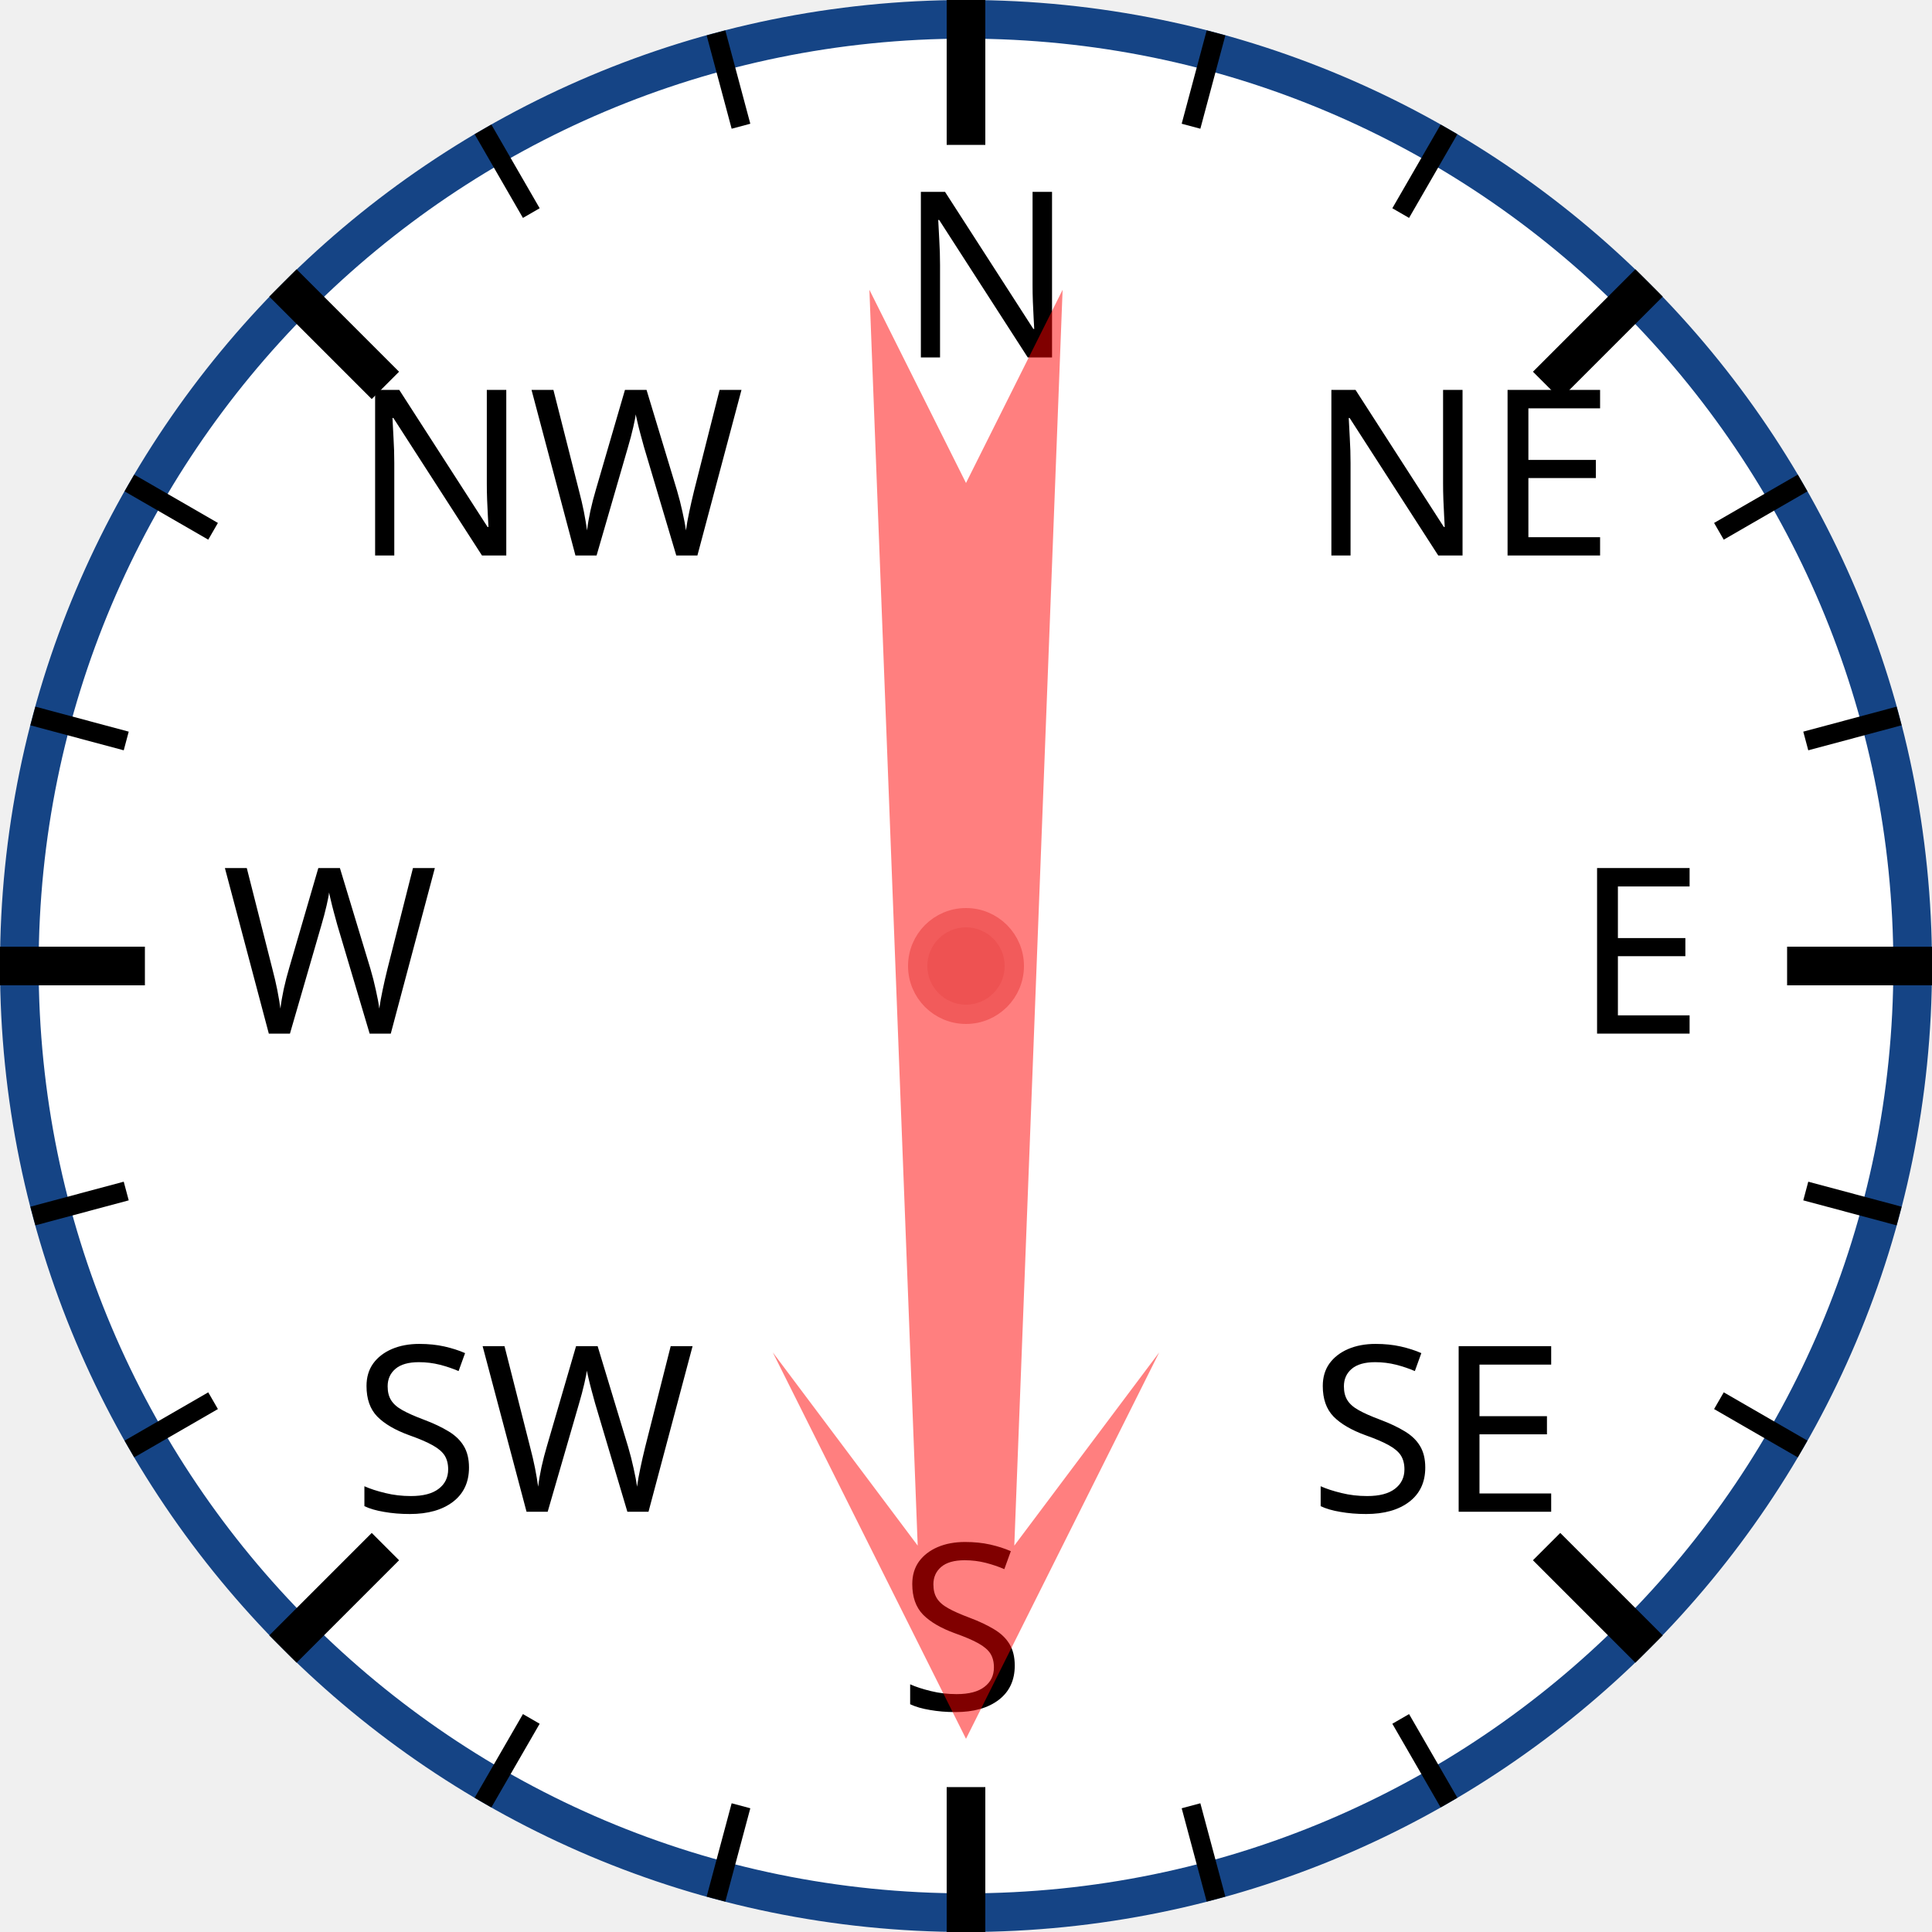
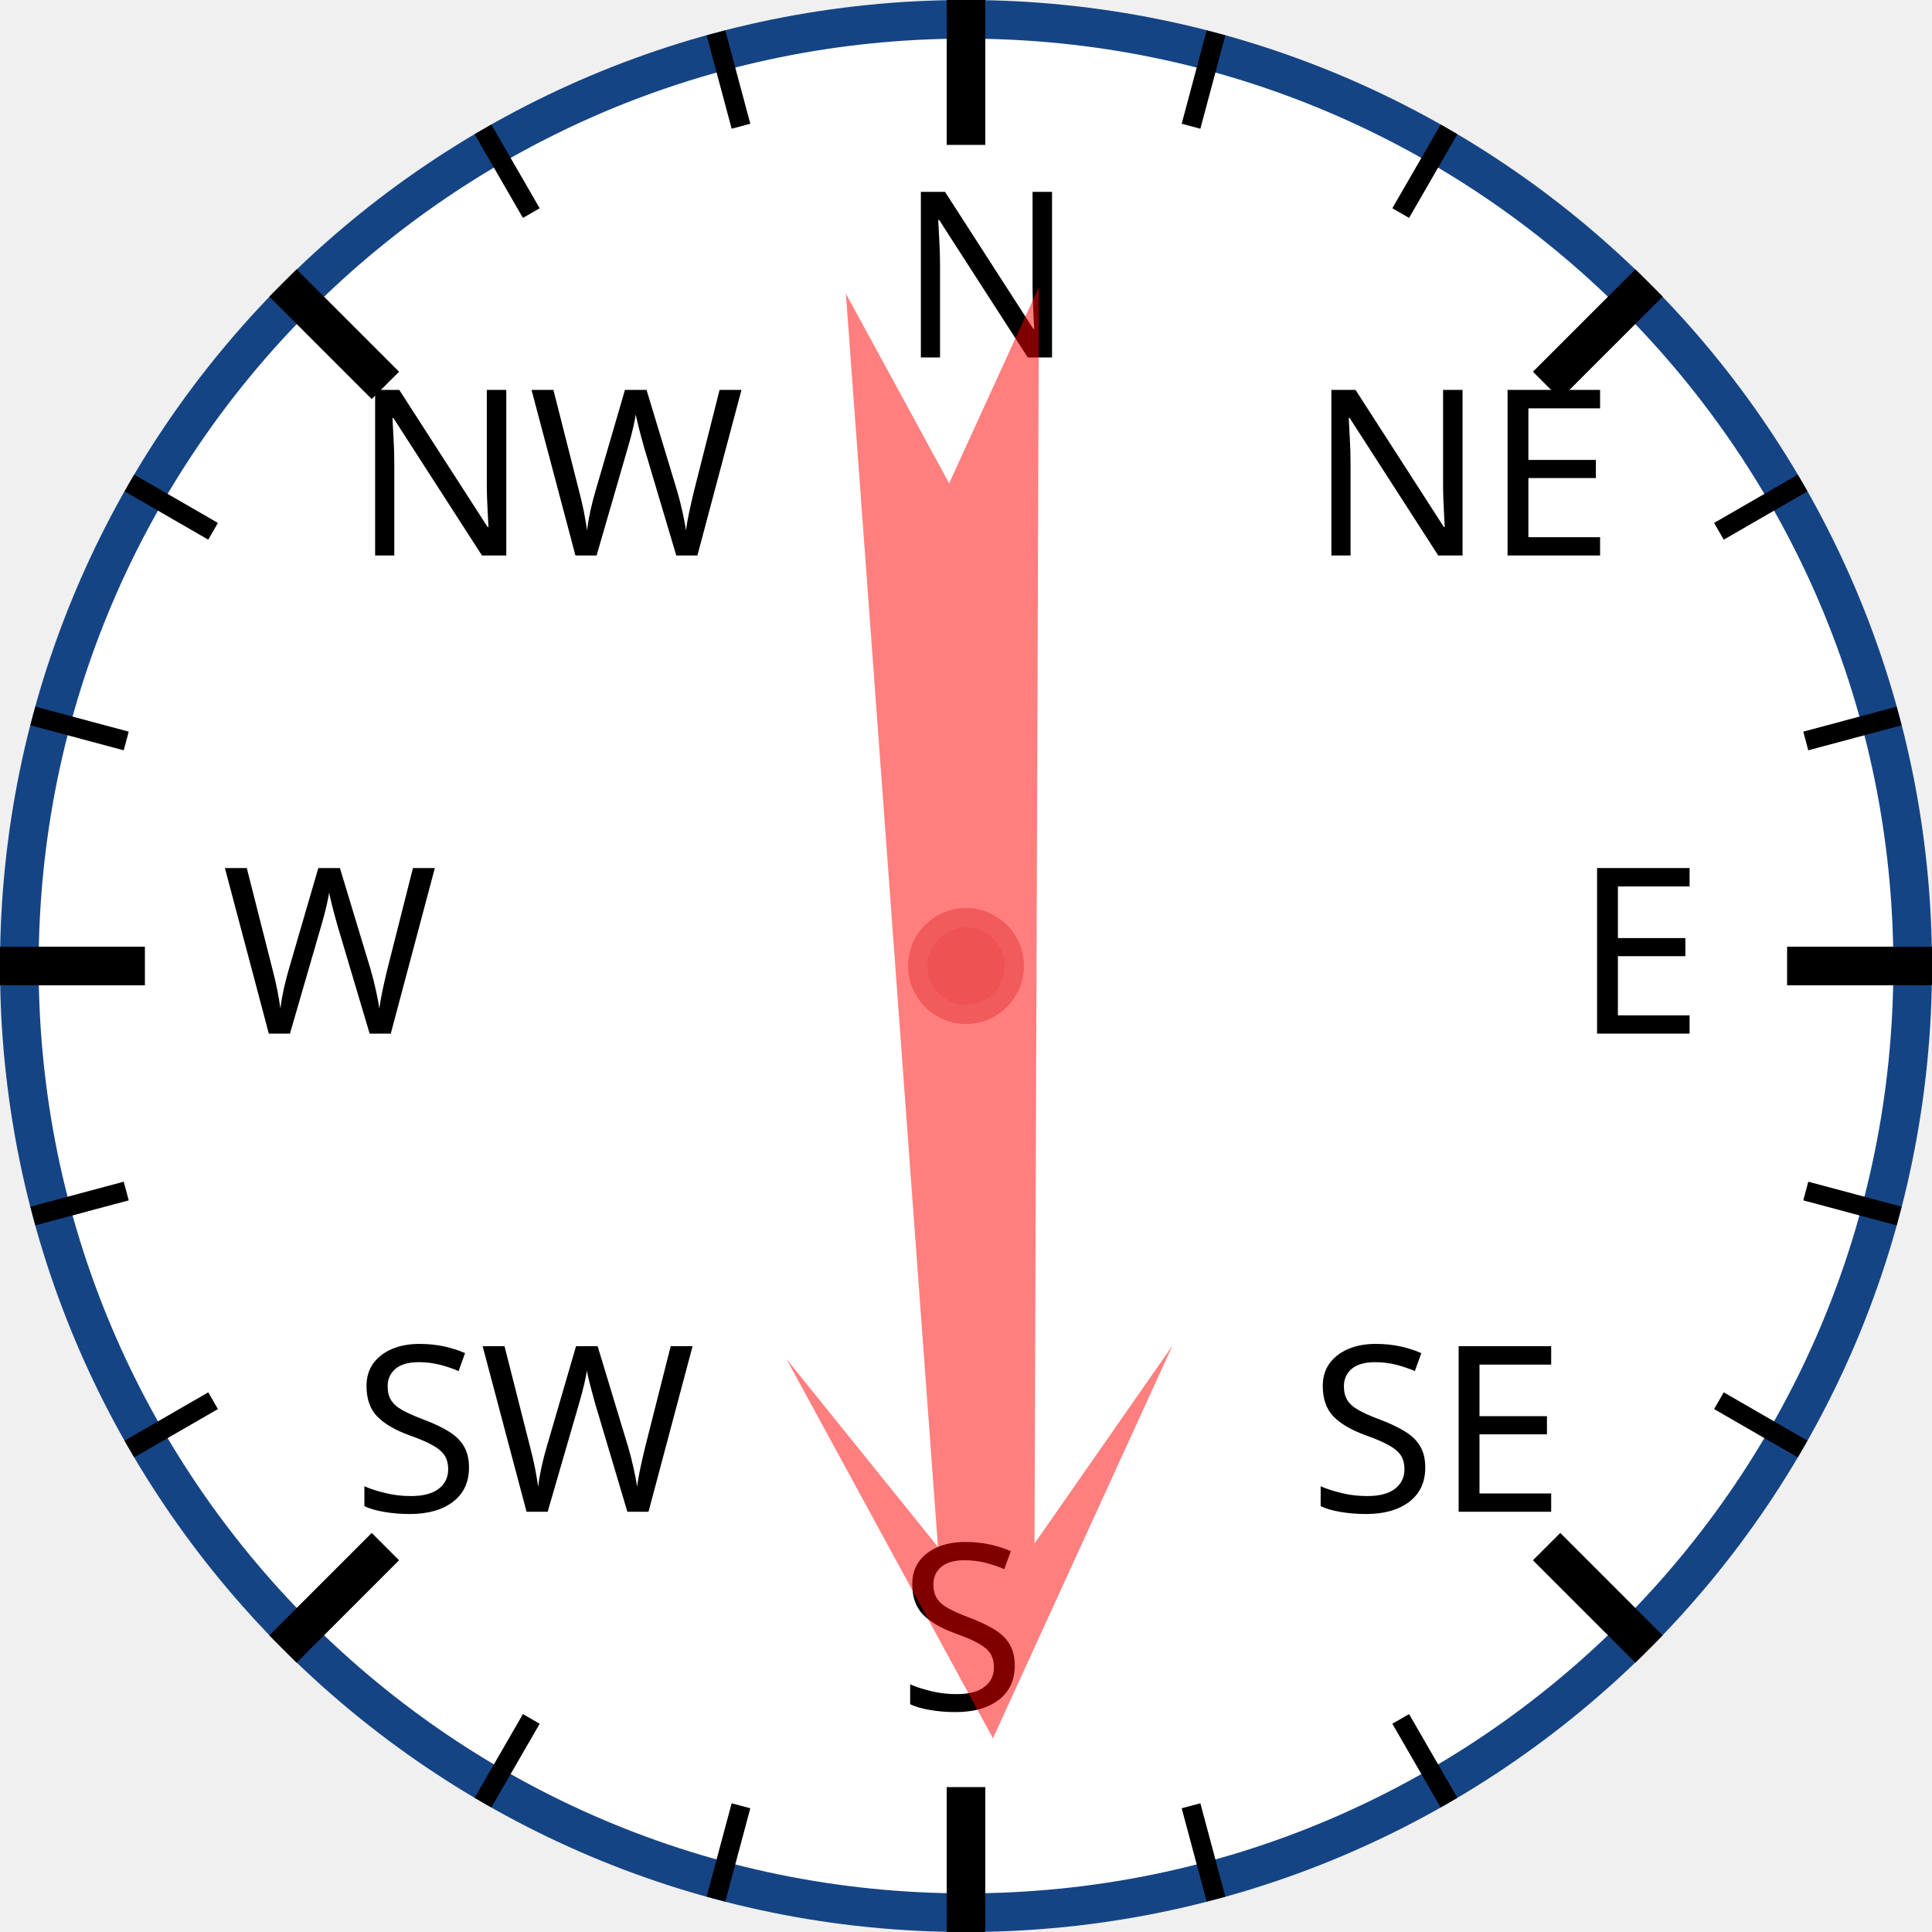
<svg xmlns="http://www.w3.org/2000/svg" width="120px" height="120px" viewBox="0 0 200 200">
  <circle cx="100" cy="100" r="98" style="fill: white; stroke: #154485; stroke-width: 4;" />
  <text x="93.0" y="37.0" style="font-family: sans-serif; font-size: 18pt;">N</text>
  <line x1="100.0" y1="0.0" x2="100.0" y2="15.0" style="stroke: black; stroke-width: 4;" />
  <line x1="74.118" y1="3.407" x2="76.706" y2="13.067" style="stroke: black; stroke-width: 2;" />
  <line x1="50" y1="13.397" x2="55" y2="22.058" style="stroke: black; stroke-width: 2;" />
  <text x="36.503" y="57.503" style="font-family: sans-serif; font-size: 18pt;">NW</text>
  <line x1="29.289" y1="29.289" x2="39.896" y2="39.896" style="stroke: black; stroke-width: 4;" />
  <line x1="13.397" y1="50" x2="22.058" y2="55" style="stroke: black; stroke-width: 2;" />
  <line x1="3.407" y1="74.118" x2="13.067" y2="76.706" style="stroke: black; stroke-width: 2;" />
  <text x="23.0" y="107.0" style="font-family: sans-serif; font-size: 18pt;">W</text>
  <line x1="0.0" y1="100.0" x2="15.0" y2="100.0" style="stroke: black; stroke-width: 4;" />
  <line x1="3.407" y1="125.882" x2="13.067" y2="123.294" style="stroke: black; stroke-width: 2;" />
  <line x1="13.397" y1="150" x2="22.058" y2="145" style="stroke: black; stroke-width: 2;" />
  <text x="36.503" y="156.497" style="font-family: sans-serif; font-size: 18pt;">SW</text>
  <line x1="29.289" y1="170.711" x2="39.896" y2="160.104" style="stroke: black; stroke-width: 4;" />
  <line x1="50" y1="186.603" x2="55" y2="177.942" style="stroke: black; stroke-width: 2;" />
  <line x1="74.118" y1="196.593" x2="76.706" y2="186.933" style="stroke: black; stroke-width: 2;" />
  <text x="93" y="177.0" style="font-family: sans-serif; font-size: 18pt;">S</text>
  <line x1="100" y1="200.0" x2="100" y2="185.0" style="stroke: black; stroke-width: 4;" />
  <line x1="125.882" y1="196.593" x2="123.294" y2="186.933" style="stroke: black; stroke-width: 2;" />
  <line x1="150.0" y1="186.603" x2="145.0" y2="177.942" style="stroke: black; stroke-width: 2;" />
  <text x="135.497" y="156.497" style="font-family: sans-serif; font-size: 18pt;">SE</text>
  <line x1="170.711" y1="170.711" x2="160.104" y2="160.104" style="stroke: black; stroke-width: 4;" />
  <line x1="186.603" y1="150" x2="177.942" y2="145" style="stroke: black; stroke-width: 2;" />
  <line x1="196.593" y1="125.882" x2="186.933" y2="123.294" style="stroke: black; stroke-width: 2;" />
  <text x="163.0" y="107" style="font-family: sans-serif; font-size: 18pt;">E</text>
  <line x1="200.0" y1="100" x2="185.0" y2="100" style="stroke: black; stroke-width: 4;" />
  <line x1="196.593" y1="74.118" x2="186.933" y2="76.706" style="stroke: black; stroke-width: 2;" />
  <line x1="186.603" y1="50" x2="177.942" y2="55" style="stroke: black; stroke-width: 2;" />
  <text x="135.497" y="57.503" style="font-family: sans-serif; font-size: 18pt;">NE</text>
  <line x1="170.711" y1="29.289" x2="160.104" y2="39.896" style="stroke: black; stroke-width: 4;" />
  <line x1="150" y1="13.397" x2="145" y2="22.058" style="stroke: black; stroke-width: 2;" />
  <line x1="125.882" y1="3.407" x2="123.294" y2="13.067" style="stroke: black; stroke-width: 2;" />
-   <polygon points="100 20 120 60 105 40 110 170 100 150 90 170 95 40 80 60" style="fill: red; fill-opacity: 0.5;" transform="rotate(180,100,100)" />
+   <polygon points="100 20 120 60 105 40 110 170 100 150 90 170 95 40 80 60" style="fill: red; fill-opacity: 0.5;" transform="rotate(178,100,100)" />
  <circle cx="100" cy="100" r="5" style="fill: #EE5252; stroke: #F25B5B; stroke-width: 2;" />
</svg>
